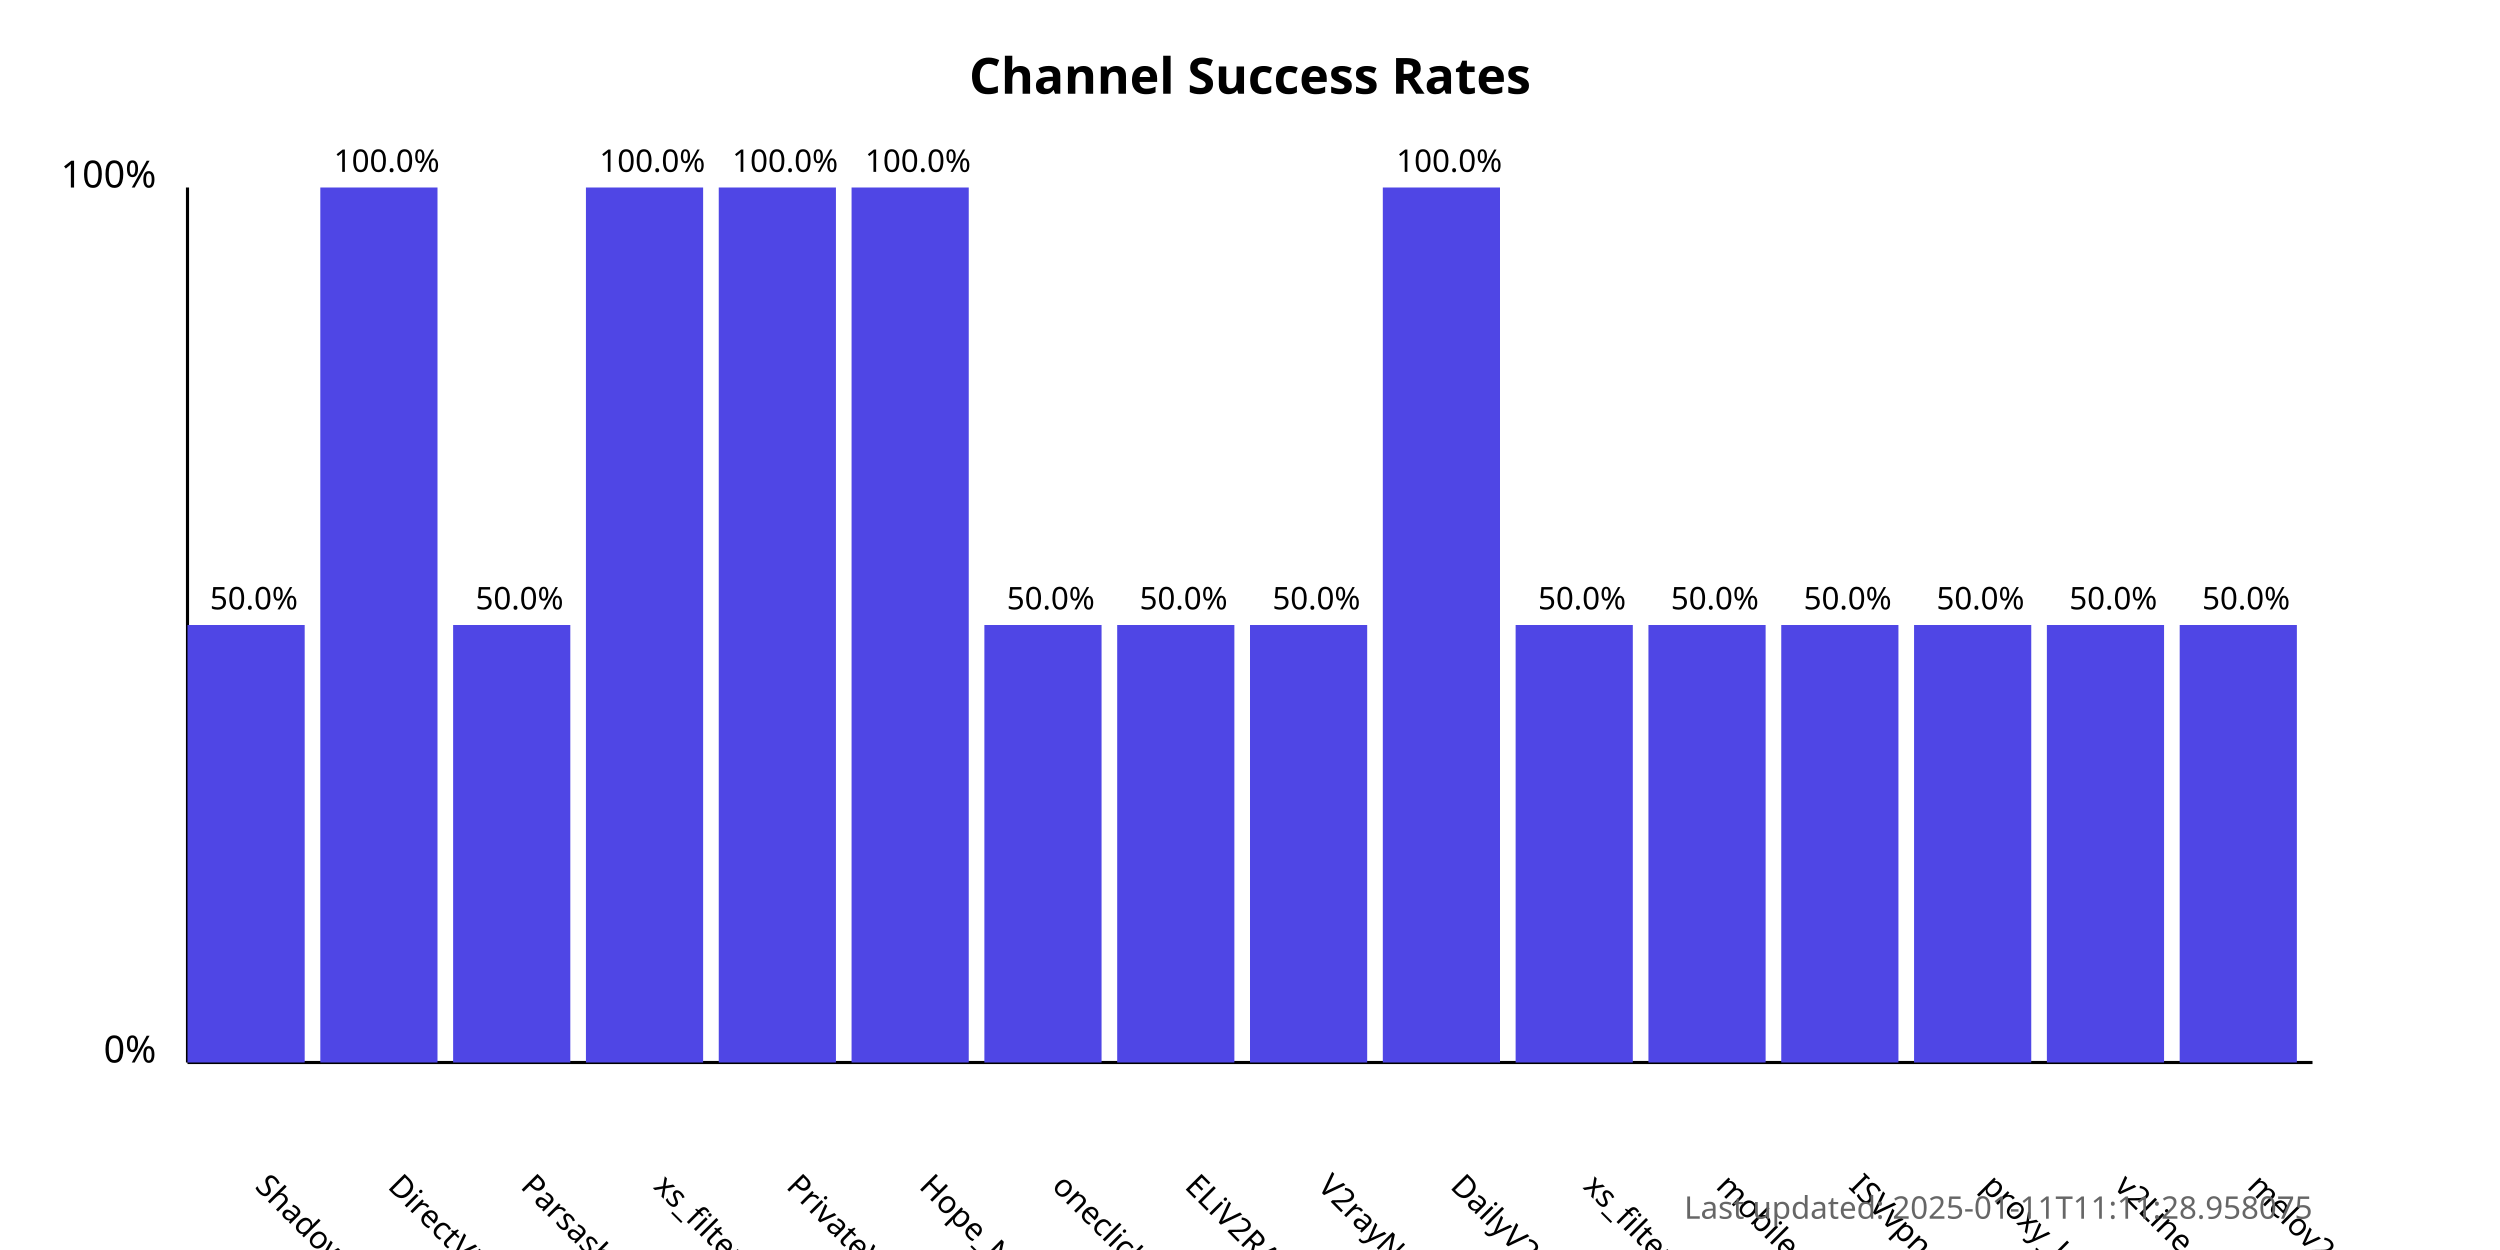
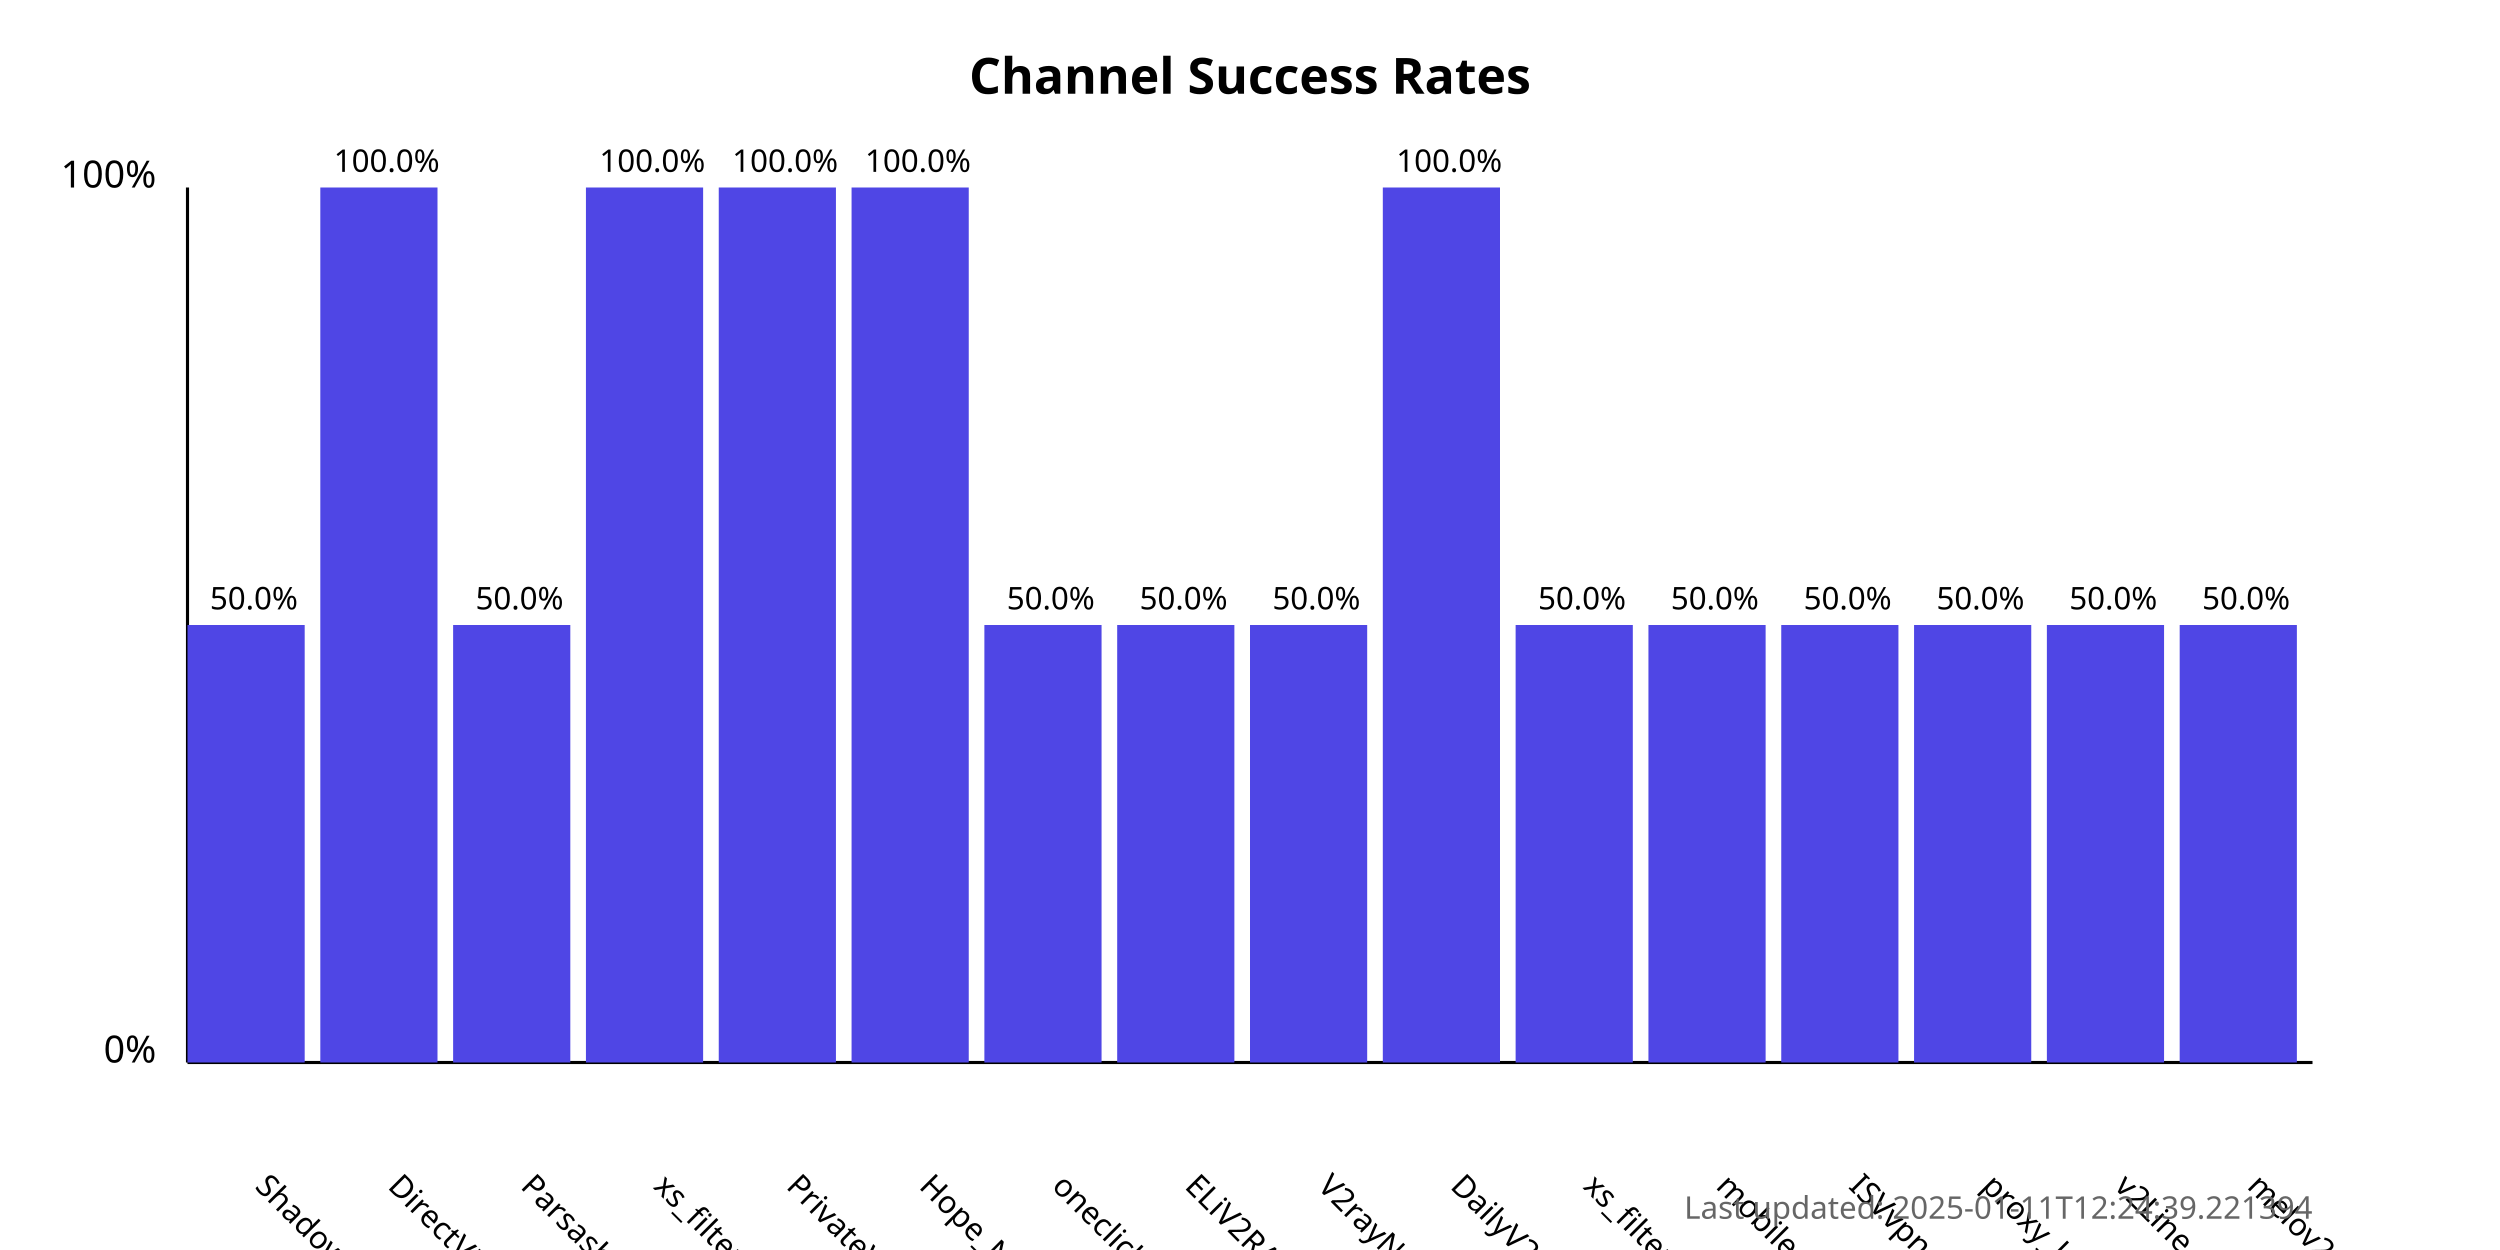
<svg xmlns="http://www.w3.org/2000/svg" width="800" height="400">
  <style>
            .chart-title { font: bold 16px sans-serif; }
            .axis-label { font: 12px sans-serif; }
            .tick-label { font: 10px sans-serif; }
            .bar { fill: #4f46e5; }
            .bar:hover { fill: #6366f1; }
            .timestamp { font: 10px sans-serif; fill: #666; }
        </style>
  <text x="400.0" y="30" text-anchor="middle" class="chart-title">
            Channel Success Rates
        </text>
  <line x1="60" y1="340" x2="60" y2="60" stroke="black" stroke-width="1" />
  <line x1="60" y1="340" x2="740" y2="340" stroke="black" stroke-width="1" />
  <text x="50" y="340" text-anchor="end" class="axis-label">0%</text>
  <text x="50" y="60" text-anchor="end" class="axis-label">100%</text>
  <g>
    <rect x="60" y="200.0" width="37.5" height="140.0" class="bar" />
    <text x="81.25" y="380" transform="rotate(45, 81.25, 380)" text-anchor="start" class="tick-label">
                ShadowProxy66
            </text>
    <text x="81.25" y="195.0" text-anchor="middle" class="tick-label">
                50.0%
            </text>
  </g>
  <g>
    <rect x="102.5" y="60.0" width="37.5" height="280.0" class="bar" />
    <text x="123.75" y="380" transform="rotate(45, 123.75, 380)" text-anchor="start" class="tick-label">
                DirectVPN
            </text>
    <text x="123.75" y="55.0" text-anchor="middle" class="tick-label">
                100.0%
            </text>
  </g>
  <g>
    <rect x="145.0" y="200.0" width="37.5" height="140.0" class="bar" />
    <text x="166.25" y="380" transform="rotate(45, 166.25, 380)" text-anchor="start" class="tick-label">
                Parsashonam
            </text>
    <text x="166.25" y="195.0" text-anchor="middle" class="tick-label">
                50.0%
            </text>
  </g>
  <g>
    <rect x="187.5" y="60.0" width="37.5" height="280.0" class="bar" />
    <text x="208.75" y="380" transform="rotate(45, 208.75, 380)" text-anchor="start" class="tick-label">
                xs_filternet
            </text>
    <text x="208.75" y="55.0" text-anchor="middle" class="tick-label">
                100.0%
            </text>
  </g>
  <g>
    <rect x="230.0" y="60.0" width="37.5" height="280.0" class="bar" />
    <text x="251.25" y="380" transform="rotate(45, 251.25, 380)" text-anchor="start" class="tick-label">
                PrivateVPNs
            </text>
    <text x="251.25" y="55.0" text-anchor="middle" class="tick-label">
                100.0%
            </text>
  </g>
  <g>
    <rect x="272.5" y="60.0" width="37.5" height="280.0" class="bar" />
    <text x="293.75" y="380" transform="rotate(45, 293.75, 380)" text-anchor="start" class="tick-label">
                Hope_Net
            </text>
    <text x="293.75" y="55.0" text-anchor="middle" class="tick-label">
                100.0%
            </text>
  </g>
  <g>
    <rect x="315.0" y="200.0" width="37.5" height="140.0" class="bar" />
    <text x="336.25" y="380" transform="rotate(45, 336.25, 380)" text-anchor="start" class="tick-label">
                oneclickvpnkeys
            </text>
    <text x="336.25" y="195.0" text-anchor="middle" class="tick-label">
                50.0%
            </text>
  </g>
  <g>
    <rect x="357.5" y="200.0" width="37.5" height="140.0" class="bar" />
    <text x="378.75" y="380" transform="rotate(45, 378.75, 380)" text-anchor="start" class="tick-label">
                ELiV2RAY
            </text>
    <text x="378.75" y="195.0" text-anchor="middle" class="tick-label">
                50.0%
            </text>
  </g>
  <g>
    <rect x="400.0" y="200.0" width="37.5" height="140.0" class="bar" />
    <text x="421.25" y="380" transform="rotate(45, 421.25, 380)" text-anchor="start" class="tick-label">
                V2rayNGX
            </text>
    <text x="421.25" y="195.0" text-anchor="middle" class="tick-label">
                50.0%
            </text>
  </g>
  <g>
    <rect x="442.5" y="60.0" width="37.5" height="280.0" class="bar" />
    <text x="463.75" y="380" transform="rotate(45, 463.75, 380)" text-anchor="start" class="tick-label">
                DailyV2RY
            </text>
    <text x="463.75" y="55.0" text-anchor="middle" class="tick-label">
                100.0%
            </text>
  </g>
  <g>
    <rect x="485.0" y="200.0" width="37.5" height="140.0" class="bar" />
    <text x="506.25" y="380" transform="rotate(45, 506.25, 380)" text-anchor="start" class="tick-label">
                xs_filternet
            </text>
    <text x="506.25" y="195.0" text-anchor="middle" class="tick-label">
                50.0%
            </text>
  </g>
  <g>
    <rect x="527.5" y="200.0" width="37.5" height="140.0" class="bar" />
    <text x="548.75" y="380" transform="rotate(45, 548.75, 380)" text-anchor="start" class="tick-label">
                mobilesignal
            </text>
    <text x="548.75" y="195.0" text-anchor="middle" class="tick-label">
                50.0%
            </text>
  </g>
  <g>
    <rect x="570.0" y="200.0" width="37.5" height="140.0" class="bar" />
    <text x="591.25" y="380" transform="rotate(45, 591.25, 380)" text-anchor="start" class="tick-label">
                ISVvpn
            </text>
    <text x="591.25" y="195.0" text-anchor="middle" class="tick-label">
                50.0%
            </text>
  </g>
  <g>
    <rect x="612.5" y="200.0" width="37.5" height="140.0" class="bar" />
    <text x="633.75" y="380" transform="rotate(45, 633.75, 380)" text-anchor="start" class="tick-label">
                proxy_kafee
            </text>
    <text x="633.75" y="195.0" text-anchor="middle" class="tick-label">
                50.0%
            </text>
  </g>
  <g>
    <rect x="655.0" y="200.0" width="37.5" height="140.0" class="bar" />
    <text x="676.25" y="380" transform="rotate(45, 676.25, 380)" text-anchor="start" class="tick-label">
                v2Line
            </text>
    <text x="676.25" y="195.0" text-anchor="middle" class="tick-label">
                50.0%
            </text>
  </g>
  <g>
    <rect x="697.5" y="200.0" width="37.5" height="140.0" class="bar" />
    <text x="718.75" y="380" transform="rotate(45, 718.75, 380)" text-anchor="start" class="tick-label">
                melov2ray
            </text>
    <text x="718.75" y="195.0" text-anchor="middle" class="tick-label">
                50.0%
            </text>
  </g>
  <text x="740" y="390" text-anchor="end" class="timestamp">
-             Last updated: 2025-01-11T11:11:28.958075
+             Last updated: 2025-01-11T12:24:39.221394
        </text>
</svg>
